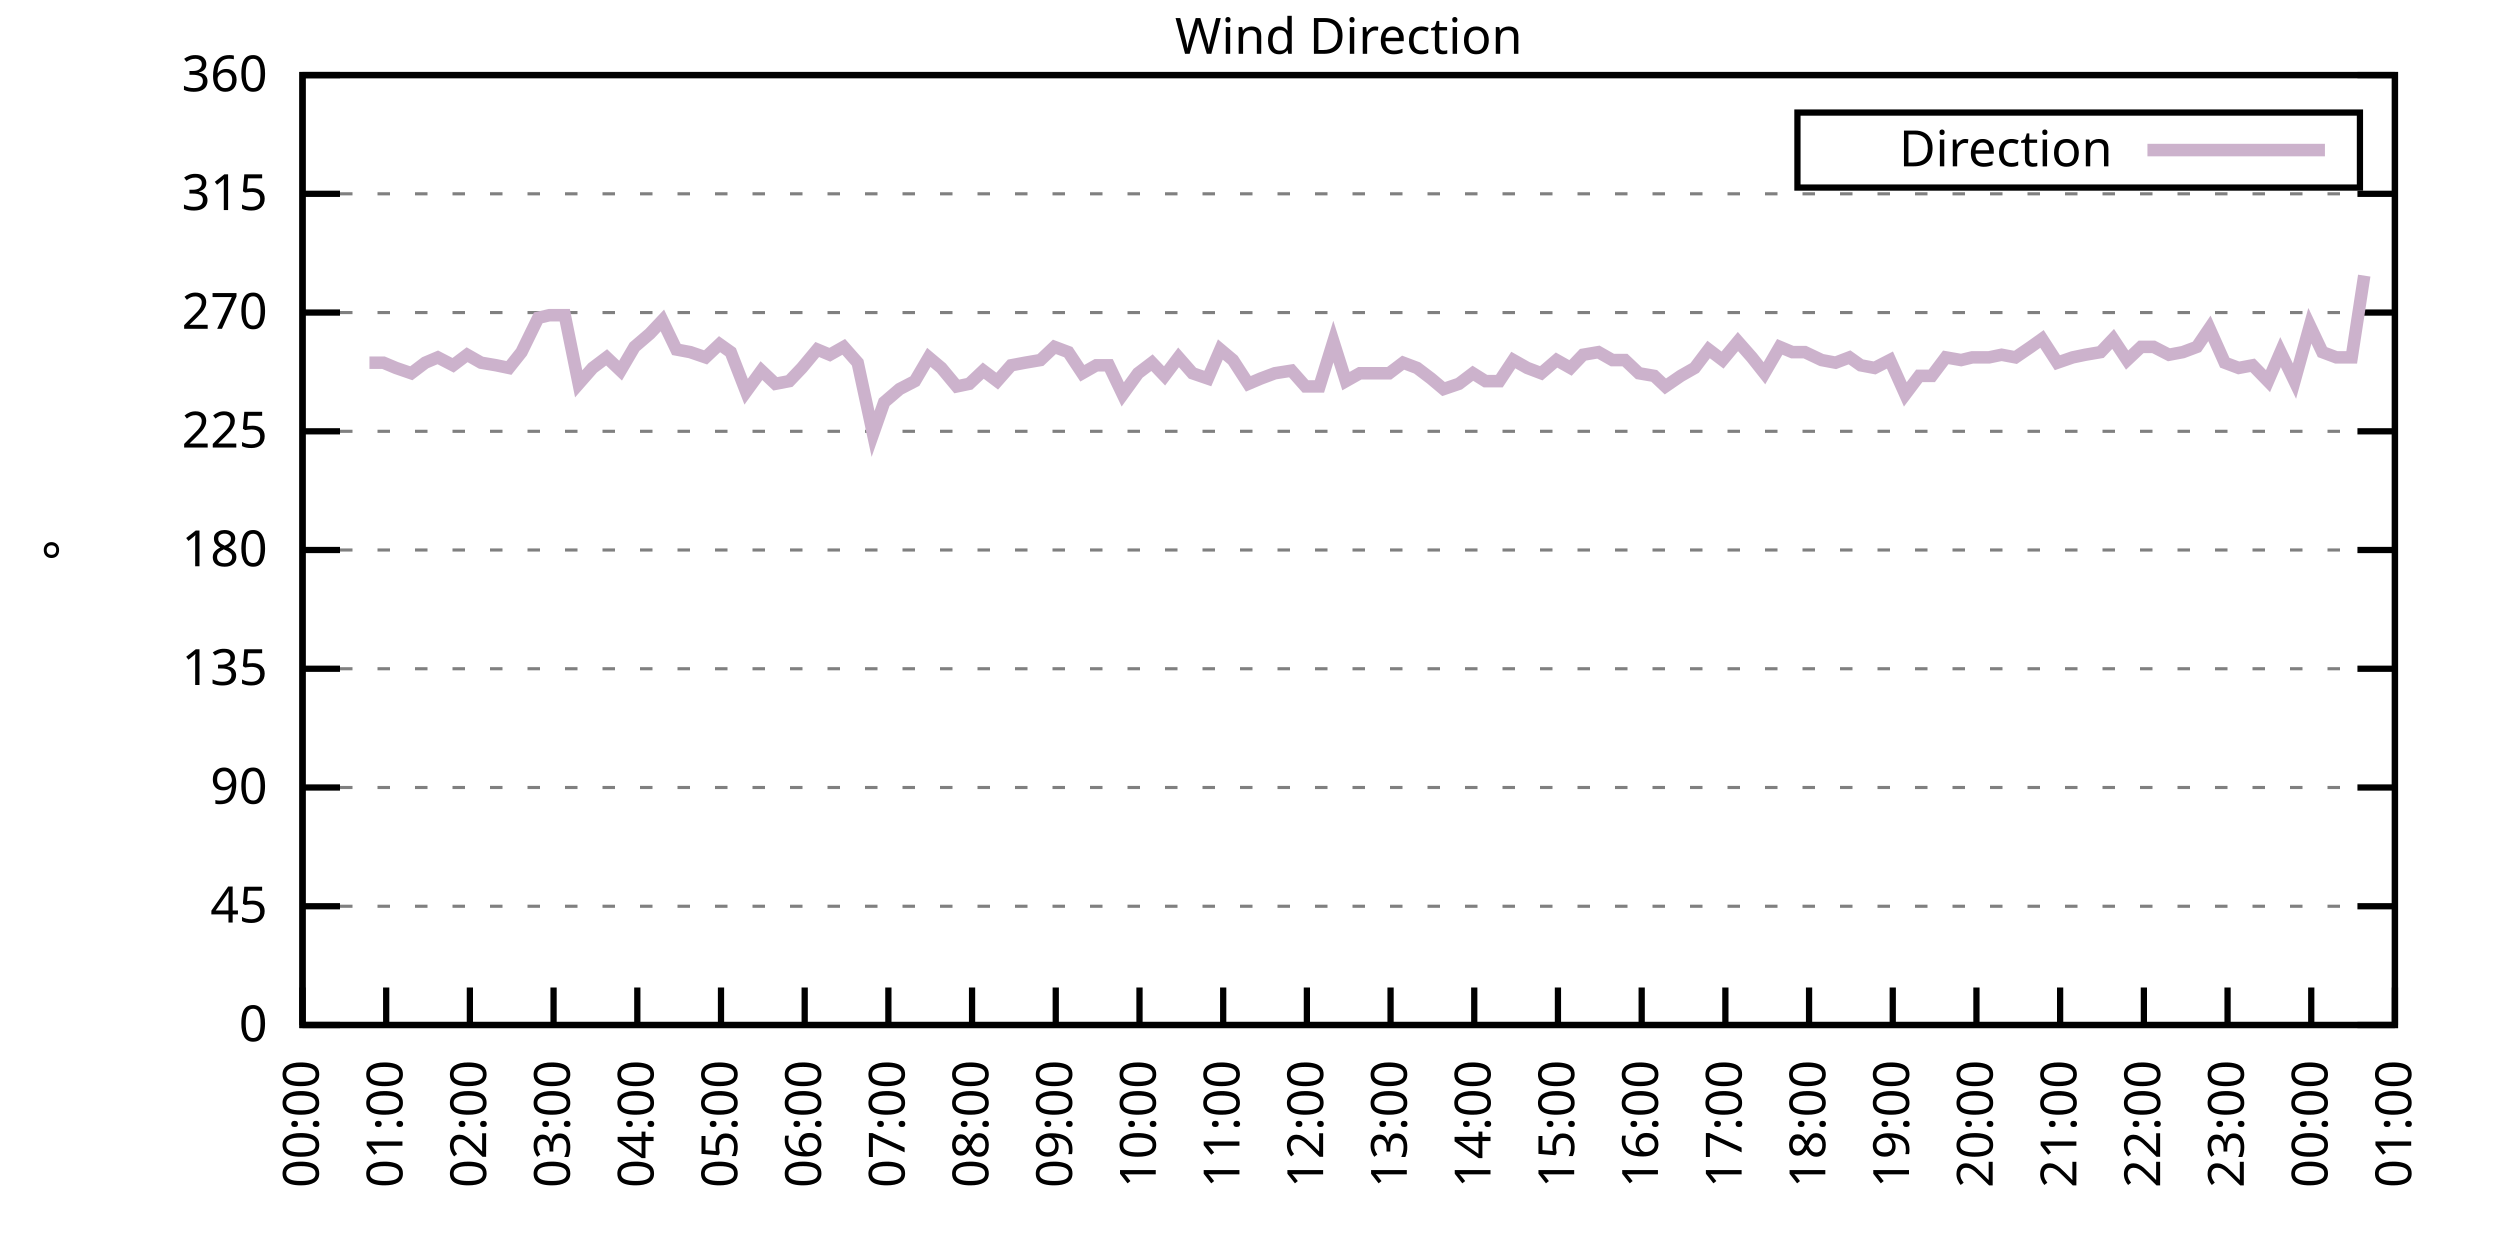
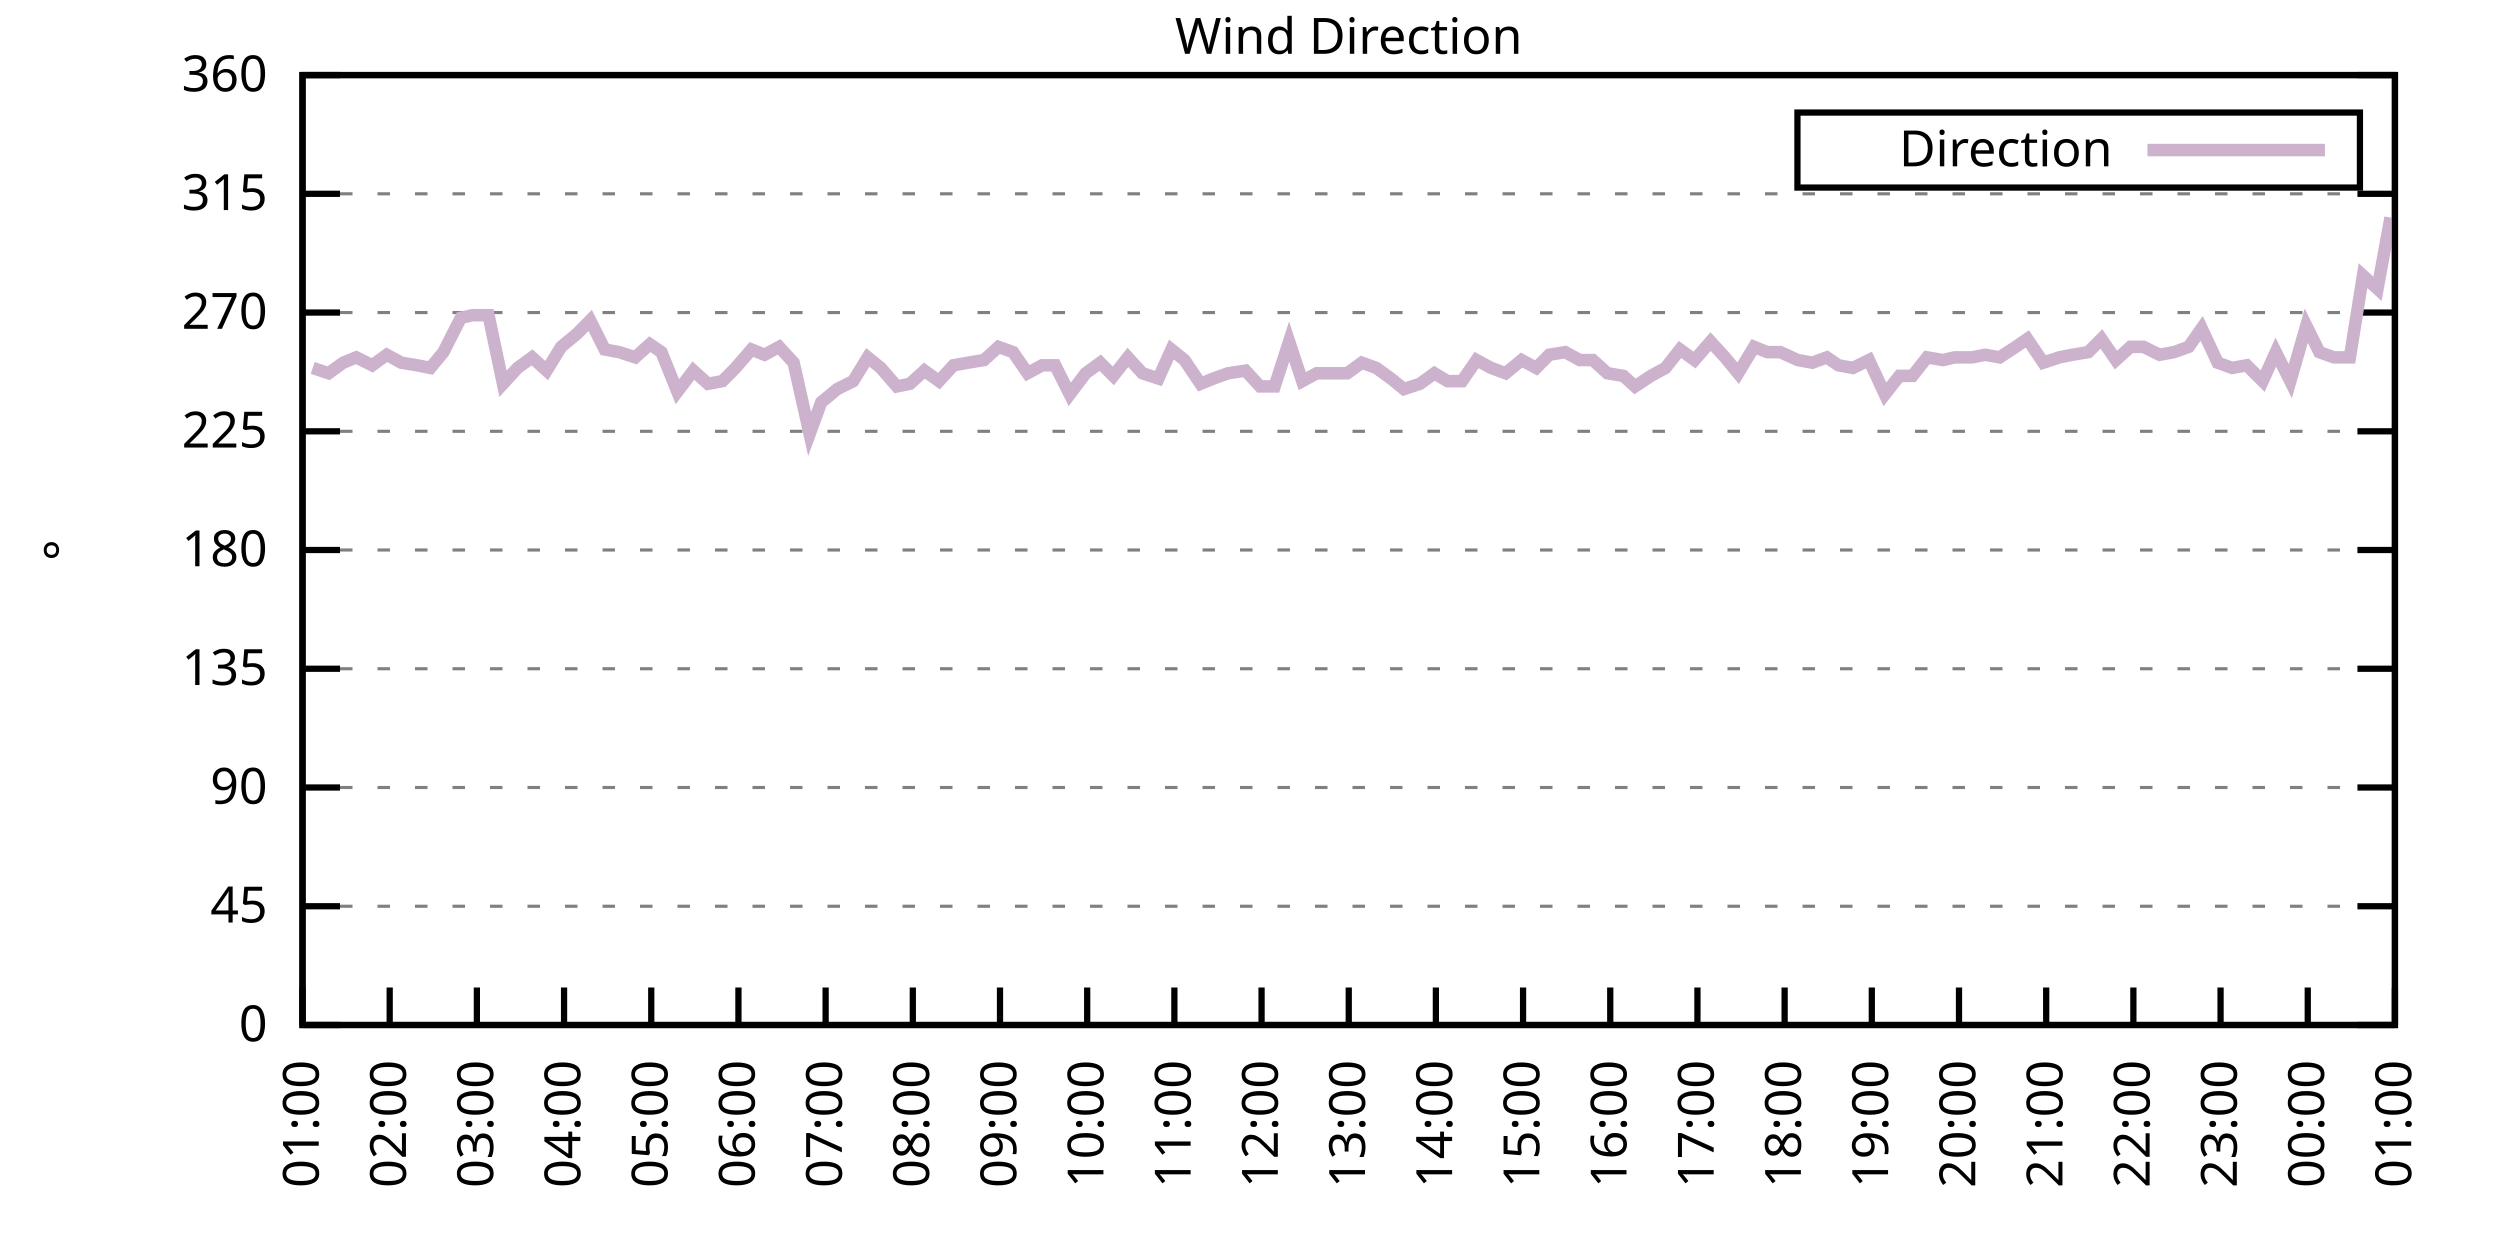
<svg xmlns="http://www.w3.org/2000/svg" xmlns:xlink="http://www.w3.org/1999/xlink" width="400" height="200" viewBox="0 0 400 200">
  <g id="gnuplot_canvas">
    <rect x="0" y="0" width="400" height="200" fill="none" />
    <defs>
      <circle id="gpDot" r="0.5" stroke-width="0.5" stroke="currentColor" />
      <path id="gpPt0" stroke-width="0.333" stroke="currentColor" d="M-1,0 h2 M0,-1 v2" />
      <path id="gpPt1" stroke-width="0.333" stroke="currentColor" d="M-1,-1 L1,1 M1,-1 L-1,1" />
      <path id="gpPt2" stroke-width="0.333" stroke="currentColor" d="M-1,0 L1,0 M0,-1 L0,1 M-1,-1 L1,1 M-1,1 L1,-1" />
      <rect id="gpPt3" stroke-width="0.333" stroke="currentColor" x="-1" y="-1" width="2" height="2" />
      <rect id="gpPt4" stroke-width="0.333" stroke="currentColor" fill="currentColor" x="-1" y="-1" width="2" height="2" />
      <circle id="gpPt5" stroke-width="0.333" stroke="currentColor" cx="0" cy="0" r="1" />
      <use xlink:href="#gpPt5" id="gpPt6" fill="currentColor" stroke="none" />
      <path id="gpPt7" stroke-width="0.333" stroke="currentColor" d="M0,-1.33 L-1.33,0.67 L1.33,0.67 z" />
      <use xlink:href="#gpPt7" id="gpPt8" fill="currentColor" stroke="none" />
      <use xlink:href="#gpPt7" id="gpPt9" stroke="currentColor" transform="rotate(180)" />
      <use xlink:href="#gpPt9" id="gpPt10" fill="currentColor" stroke="none" />
      <use xlink:href="#gpPt3" id="gpPt11" stroke="currentColor" transform="rotate(45)" />
      <use xlink:href="#gpPt11" id="gpPt12" fill="currentColor" stroke="none" />
      <path id="gpPt13" stroke-width="0.333" stroke="currentColor" d="M0,1.330 L1.265,0.411 L0.782,-1.067 L-0.782,-1.076 L-1.265,0.411 z" />
      <use xlink:href="#gpPt13" id="gpPt14" fill="currentColor" stroke="none" />
      <filter id="textbox" filterUnits="objectBoundingBox" x="0" y="0" height="1" width="1">
        <feFlood flood-color="white" flood-opacity="1" result="bgnd" />
        <feComposite in="SourceGraphic" in2="bgnd" operator="atop" />
      </filter>
      <filter id="greybox" filterUnits="objectBoundingBox" x="0" y="0" height="1" width="1">
        <feFlood flood-color="lightgrey" flood-opacity="1" result="grey" />
        <feComposite in="SourceGraphic" in2="grey" operator="atop" />
      </filter>
    </defs>
    <g fill="none" color="white" stroke="currentColor" stroke-width="1.00" stroke-linecap="butt" stroke-linejoin="miter">
</g>
    <g fill="none" color="black" stroke="currentColor" stroke-width="1.00" stroke-linecap="butt" stroke-linejoin="miter">
      <g stroke="none" shape-rendering="crispEdges">
        <polygon fill="rgb(255, 255, 255)" points="48.40,164.00 383.18,164.00 383.18,12.02 48.40,12.02 " />
      </g>
    </g>
    <g fill="none" color="black" stroke="currentColor" stroke-width="1.00" stroke-linecap="butt" stroke-linejoin="miter">
</g>
    <g fill="none" color="black" stroke="black" stroke-width="0.50" stroke-linecap="butt" stroke-linejoin="miter">
</g>
    <g fill="none" color="gray" stroke="currentColor" stroke-width="0.50" stroke-linecap="butt" stroke-linejoin="miter">
      <path stroke="gray" stroke-dasharray="2,4" class="gridline" d="M48.40,164.00 L383.19,164.00  " />
    </g>
    <g fill="none" color="gray" stroke="gray" stroke-width="1.00" stroke-linecap="butt" stroke-linejoin="miter">
</g>
    <g fill="none" color="black" stroke="currentColor" stroke-width="1.00" stroke-linecap="butt" stroke-linejoin="miter">
      <path stroke="black" d="M48.40,164.00 L54.40,164.00 M383.19,164.00 L377.19,164.00  " />
      <g transform="translate(42.80,166.60)" stroke="none" fill="black" font-family="Sans" font-size="8.00" text-anchor="end">
        <text>
          <tspan font-family="Sans"> 0</tspan>
        </text>
      </g>
    </g>
    <g fill="none" color="black" stroke="currentColor" stroke-width="1.00" stroke-linecap="butt" stroke-linejoin="miter">
</g>
    <g fill="none" color="black" stroke="black" stroke-width="0.50" stroke-linecap="butt" stroke-linejoin="miter">
</g>
    <g fill="none" color="gray" stroke="currentColor" stroke-width="0.50" stroke-linecap="butt" stroke-linejoin="miter">
      <path stroke="gray" stroke-dasharray="2,4" class="gridline" d="M48.40,145.00 L383.19,145.00  " />
    </g>
    <g fill="none" color="gray" stroke="gray" stroke-width="1.00" stroke-linecap="butt" stroke-linejoin="miter">
</g>
    <g fill="none" color="black" stroke="currentColor" stroke-width="1.00" stroke-linecap="butt" stroke-linejoin="miter">
      <path stroke="black" d="M48.40,145.00 L54.40,145.00 M383.19,145.00 L377.19,145.00  " />
      <g transform="translate(42.80,147.60)" stroke="none" fill="black" font-family="Sans" font-size="8.00" text-anchor="end">
        <text>
          <tspan font-family="Sans"> 45</tspan>
        </text>
      </g>
    </g>
    <g fill="none" color="black" stroke="currentColor" stroke-width="1.00" stroke-linecap="butt" stroke-linejoin="miter">
</g>
    <g fill="none" color="black" stroke="black" stroke-width="0.50" stroke-linecap="butt" stroke-linejoin="miter">
</g>
    <g fill="none" color="gray" stroke="currentColor" stroke-width="0.50" stroke-linecap="butt" stroke-linejoin="miter">
      <path stroke="gray" stroke-dasharray="2,4" class="gridline" d="M48.40,126.00 L383.19,126.00  " />
    </g>
    <g fill="none" color="gray" stroke="gray" stroke-width="1.00" stroke-linecap="butt" stroke-linejoin="miter">
</g>
    <g fill="none" color="black" stroke="currentColor" stroke-width="1.00" stroke-linecap="butt" stroke-linejoin="miter">
      <path stroke="black" d="M48.40,126.00 L54.40,126.00 M383.19,126.00 L377.19,126.00  " />
      <g transform="translate(42.80,128.60)" stroke="none" fill="black" font-family="Sans" font-size="8.00" text-anchor="end">
        <text>
          <tspan font-family="Sans"> 90</tspan>
        </text>
      </g>
    </g>
    <g fill="none" color="black" stroke="currentColor" stroke-width="1.00" stroke-linecap="butt" stroke-linejoin="miter">
</g>
    <g fill="none" color="black" stroke="black" stroke-width="0.50" stroke-linecap="butt" stroke-linejoin="miter">
</g>
    <g fill="none" color="gray" stroke="currentColor" stroke-width="0.50" stroke-linecap="butt" stroke-linejoin="miter">
      <path stroke="gray" stroke-dasharray="2,4" class="gridline" d="M48.40,107.00 L383.19,107.00  " />
    </g>
    <g fill="none" color="gray" stroke="gray" stroke-width="1.00" stroke-linecap="butt" stroke-linejoin="miter">
</g>
    <g fill="none" color="black" stroke="currentColor" stroke-width="1.00" stroke-linecap="butt" stroke-linejoin="miter">
      <path stroke="black" d="M48.40,107.00 L54.40,107.00 M383.19,107.00 L377.19,107.00  " />
      <g transform="translate(42.80,109.60)" stroke="none" fill="black" font-family="Sans" font-size="8.00" text-anchor="end">
        <text>
          <tspan font-family="Sans"> 135</tspan>
        </text>
      </g>
    </g>
    <g fill="none" color="black" stroke="currentColor" stroke-width="1.00" stroke-linecap="butt" stroke-linejoin="miter">
</g>
    <g fill="none" color="black" stroke="black" stroke-width="0.50" stroke-linecap="butt" stroke-linejoin="miter">
</g>
    <g fill="none" color="gray" stroke="currentColor" stroke-width="0.50" stroke-linecap="butt" stroke-linejoin="miter">
      <path stroke="gray" stroke-dasharray="2,4" class="gridline" d="M48.40,88.00 L383.19,88.00  " />
    </g>
    <g fill="none" color="gray" stroke="gray" stroke-width="1.00" stroke-linecap="butt" stroke-linejoin="miter">
</g>
    <g fill="none" color="black" stroke="currentColor" stroke-width="1.00" stroke-linecap="butt" stroke-linejoin="miter">
      <path stroke="black" d="M48.40,88.00 L54.40,88.00 M383.19,88.00 L377.19,88.00  " />
      <g transform="translate(42.80,90.60)" stroke="none" fill="black" font-family="Sans" font-size="8.00" text-anchor="end">
        <text>
          <tspan font-family="Sans"> 180</tspan>
        </text>
      </g>
    </g>
    <g fill="none" color="black" stroke="currentColor" stroke-width="1.00" stroke-linecap="butt" stroke-linejoin="miter">
</g>
    <g fill="none" color="black" stroke="black" stroke-width="0.50" stroke-linecap="butt" stroke-linejoin="miter">
</g>
    <g fill="none" color="gray" stroke="currentColor" stroke-width="0.50" stroke-linecap="butt" stroke-linejoin="miter">
      <path stroke="gray" stroke-dasharray="2,4" class="gridline" d="M48.40,69.01 L383.19,69.01  " />
    </g>
    <g fill="none" color="gray" stroke="gray" stroke-width="1.00" stroke-linecap="butt" stroke-linejoin="miter">
</g>
    <g fill="none" color="black" stroke="currentColor" stroke-width="1.00" stroke-linecap="butt" stroke-linejoin="miter">
      <path stroke="black" d="M48.40,69.01 L54.40,69.01 M383.19,69.01 L377.19,69.01  " />
      <g transform="translate(42.80,71.61)" stroke="none" fill="black" font-family="Sans" font-size="8.00" text-anchor="end">
        <text>
          <tspan font-family="Sans"> 225</tspan>
        </text>
      </g>
    </g>
    <g fill="none" color="black" stroke="currentColor" stroke-width="1.00" stroke-linecap="butt" stroke-linejoin="miter">
</g>
    <g fill="none" color="black" stroke="black" stroke-width="0.50" stroke-linecap="butt" stroke-linejoin="miter">
</g>
    <g fill="none" color="gray" stroke="currentColor" stroke-width="0.50" stroke-linecap="butt" stroke-linejoin="miter">
      <path stroke="gray" stroke-dasharray="2,4" class="gridline" d="M48.40,50.01 L383.19,50.01  " />
    </g>
    <g fill="none" color="gray" stroke="gray" stroke-width="1.00" stroke-linecap="butt" stroke-linejoin="miter">
</g>
    <g fill="none" color="black" stroke="currentColor" stroke-width="1.00" stroke-linecap="butt" stroke-linejoin="miter">
      <path stroke="black" d="M48.40,50.01 L54.40,50.01 M383.19,50.01 L377.19,50.01  " />
      <g transform="translate(42.80,52.61)" stroke="none" fill="black" font-family="Sans" font-size="8.00" text-anchor="end">
        <text>
          <tspan font-family="Sans"> 270</tspan>
        </text>
      </g>
    </g>
    <g fill="none" color="black" stroke="currentColor" stroke-width="1.00" stroke-linecap="butt" stroke-linejoin="miter">
</g>
    <g fill="none" color="black" stroke="black" stroke-width="0.50" stroke-linecap="butt" stroke-linejoin="miter">
</g>
    <g fill="none" color="gray" stroke="currentColor" stroke-width="0.50" stroke-linecap="butt" stroke-linejoin="miter">
      <path stroke="gray" stroke-dasharray="2,4" class="gridline" d="M48.40,31.01 L383.19,31.01  " />
    </g>
    <g fill="none" color="gray" stroke="gray" stroke-width="1.00" stroke-linecap="butt" stroke-linejoin="miter">
</g>
    <g fill="none" color="black" stroke="currentColor" stroke-width="1.00" stroke-linecap="butt" stroke-linejoin="miter">
      <path stroke="black" d="M48.40,31.01 L54.40,31.01 M383.19,31.01 L377.19,31.01  " />
      <g transform="translate(42.80,33.61)" stroke="none" fill="black" font-family="Sans" font-size="8.00" text-anchor="end">
        <text>
          <tspan font-family="Sans"> 315</tspan>
        </text>
      </g>
    </g>
    <g fill="none" color="black" stroke="currentColor" stroke-width="1.00" stroke-linecap="butt" stroke-linejoin="miter">
</g>
    <g fill="none" color="black" stroke="black" stroke-width="0.50" stroke-linecap="butt" stroke-linejoin="miter">
</g>
    <g fill="none" color="gray" stroke="currentColor" stroke-width="0.50" stroke-linecap="butt" stroke-linejoin="miter">
      <path stroke="gray" stroke-dasharray="2,4" class="gridline" d="M48.40,12.01 L383.19,12.01  " />
    </g>
    <g fill="none" color="gray" stroke="gray" stroke-width="1.00" stroke-linecap="butt" stroke-linejoin="miter">
</g>
    <g fill="none" color="black" stroke="currentColor" stroke-width="1.00" stroke-linecap="butt" stroke-linejoin="miter">
      <path stroke="black" d="M48.40,12.01 L54.40,12.01 M383.19,12.01 L377.19,12.01  " />
      <g transform="translate(42.80,14.61)" stroke="none" fill="black" font-family="Sans" font-size="8.00" text-anchor="end">
        <text>
          <tspan font-family="Sans"> 360</tspan>
        </text>
      </g>
    </g>
    <g fill="none" color="black" stroke="currentColor" stroke-width="1.00" stroke-linecap="butt" stroke-linejoin="miter">
      <path stroke="black" d="M48.40,164.00 L48.40,158.00  " />
      <g transform="translate(51.00,169.60) rotate(270.00)" stroke="none" fill="black" font-family="Sans" font-size="8.00" text-anchor="end">
        <text>
-           <tspan font-family="Sans">00:00</tspan>
-         </text>
-       </g>
-     </g>
-     <g fill="none" color="black" stroke="currentColor" stroke-width="1.00" stroke-linecap="butt" stroke-linejoin="miter">
-       <path stroke="black" d="M61.79,164.00 L61.79,158.00  " />
-       <g transform="translate(64.39,169.60) rotate(270.00)" stroke="none" fill="black" font-family="Sans" font-size="8.00" text-anchor="end">
-         <text>
          <tspan font-family="Sans">01:00</tspan>
        </text>
      </g>
    </g>
    <g fill="none" color="black" stroke="currentColor" stroke-width="1.00" stroke-linecap="butt" stroke-linejoin="miter">
-       <path stroke="black" d="M75.18,164.00 L75.18,158.00  " />
-       <g transform="translate(77.78,169.60) rotate(270.00)" stroke="none" fill="black" font-family="Sans" font-size="8.00" text-anchor="end">
+       <path stroke="black" d="M62.35,164.00 L62.35,158.00  " />
+       <g transform="translate(64.95,169.60) rotate(270.00)" stroke="none" fill="black" font-family="Sans" font-size="8.00" text-anchor="end">
        <text>
          <tspan font-family="Sans">02:00</tspan>
        </text>
      </g>
    </g>
    <g fill="none" color="black" stroke="currentColor" stroke-width="1.00" stroke-linecap="butt" stroke-linejoin="miter">
-       <path stroke="black" d="M88.57,164.00 L88.57,158.00  " />
-       <g transform="translate(91.17,169.60) rotate(270.00)" stroke="none" fill="black" font-family="Sans" font-size="8.00" text-anchor="end">
+       <path stroke="black" d="M76.30,164.00 L76.30,158.00  " />
+       <g transform="translate(78.90,169.60) rotate(270.00)" stroke="none" fill="black" font-family="Sans" font-size="8.00" text-anchor="end">
        <text>
          <tspan font-family="Sans">03:00</tspan>
        </text>
      </g>
    </g>
    <g fill="none" color="black" stroke="currentColor" stroke-width="1.00" stroke-linecap="butt" stroke-linejoin="miter">
-       <path stroke="black" d="M101.97,164.00 L101.97,158.00  " />
-       <g transform="translate(104.57,169.60) rotate(270.00)" stroke="none" fill="black" font-family="Sans" font-size="8.00" text-anchor="end">
+       <path stroke="black" d="M90.25,164.00 L90.25,158.00  " />
+       <g transform="translate(92.85,169.60) rotate(270.00)" stroke="none" fill="black" font-family="Sans" font-size="8.00" text-anchor="end">
        <text>
          <tspan font-family="Sans">04:00</tspan>
        </text>
      </g>
    </g>
    <g fill="none" color="black" stroke="currentColor" stroke-width="1.00" stroke-linecap="butt" stroke-linejoin="miter">
-       <path stroke="black" d="M115.36,164.00 L115.36,158.00  " />
-       <g transform="translate(117.96,169.60) rotate(270.00)" stroke="none" fill="black" font-family="Sans" font-size="8.00" text-anchor="end">
+       <path stroke="black" d="M104.20,164.00 L104.20,158.00  " />
+       <g transform="translate(106.80,169.60) rotate(270.00)" stroke="none" fill="black" font-family="Sans" font-size="8.00" text-anchor="end">
        <text>
          <tspan font-family="Sans">05:00</tspan>
        </text>
      </g>
    </g>
    <g fill="none" color="black" stroke="currentColor" stroke-width="1.00" stroke-linecap="butt" stroke-linejoin="miter">
-       <path stroke="black" d="M128.75,164.00 L128.75,158.00  " />
-       <g transform="translate(131.35,169.60) rotate(270.00)" stroke="none" fill="black" font-family="Sans" font-size="8.00" text-anchor="end">
+       <path stroke="black" d="M118.15,164.00 L118.15,158.00  " />
+       <g transform="translate(120.75,169.60) rotate(270.00)" stroke="none" fill="black" font-family="Sans" font-size="8.00" text-anchor="end">
        <text>
          <tspan font-family="Sans">06:00</tspan>
        </text>
      </g>
    </g>
    <g fill="none" color="black" stroke="currentColor" stroke-width="1.00" stroke-linecap="butt" stroke-linejoin="miter">
-       <path stroke="black" d="M142.14,164.00 L142.14,158.00  " />
-       <g transform="translate(144.74,169.60) rotate(270.00)" stroke="none" fill="black" font-family="Sans" font-size="8.00" text-anchor="end">
+       <path stroke="black" d="M132.10,164.00 L132.10,158.00  " />
+       <g transform="translate(134.70,169.60) rotate(270.00)" stroke="none" fill="black" font-family="Sans" font-size="8.00" text-anchor="end">
        <text>
          <tspan font-family="Sans">07:00</tspan>
        </text>
      </g>
    </g>
    <g fill="none" color="black" stroke="currentColor" stroke-width="1.00" stroke-linecap="butt" stroke-linejoin="miter">
-       <path stroke="black" d="M155.53,164.00 L155.53,158.00  " />
-       <g transform="translate(158.13,169.60) rotate(270.00)" stroke="none" fill="black" font-family="Sans" font-size="8.00" text-anchor="end">
+       <path stroke="black" d="M146.05,164.00 L146.05,158.00  " />
+       <g transform="translate(148.65,169.60) rotate(270.00)" stroke="none" fill="black" font-family="Sans" font-size="8.00" text-anchor="end">
        <text>
          <tspan font-family="Sans">08:00</tspan>
        </text>
      </g>
    </g>
    <g fill="none" color="black" stroke="currentColor" stroke-width="1.00" stroke-linecap="butt" stroke-linejoin="miter">
-       <path stroke="black" d="M168.92,164.00 L168.92,158.00  " />
-       <g transform="translate(171.52,169.60) rotate(270.00)" stroke="none" fill="black" font-family="Sans" font-size="8.00" text-anchor="end">
+       <path stroke="black" d="M160.00,164.00 L160.00,158.00  " />
+       <g transform="translate(162.60,169.60) rotate(270.00)" stroke="none" fill="black" font-family="Sans" font-size="8.00" text-anchor="end">
        <text>
          <tspan font-family="Sans">09:00</tspan>
        </text>
      </g>
    </g>
    <g fill="none" color="black" stroke="currentColor" stroke-width="1.00" stroke-linecap="butt" stroke-linejoin="miter">
-       <path stroke="black" d="M182.32,164.00 L182.32,158.00  " />
-       <g transform="translate(184.92,169.60) rotate(270.00)" stroke="none" fill="black" font-family="Sans" font-size="8.00" text-anchor="end">
+       <path stroke="black" d="M173.95,164.00 L173.95,158.00  " />
+       <g transform="translate(176.55,169.60) rotate(270.00)" stroke="none" fill="black" font-family="Sans" font-size="8.00" text-anchor="end">
        <text>
          <tspan font-family="Sans">10:00</tspan>
        </text>
      </g>
    </g>
    <g fill="none" color="black" stroke="currentColor" stroke-width="1.00" stroke-linecap="butt" stroke-linejoin="miter">
-       <path stroke="black" d="M195.71,164.00 L195.71,158.00  " />
-       <g transform="translate(198.31,169.60) rotate(270.00)" stroke="none" fill="black" font-family="Sans" font-size="8.00" text-anchor="end">
+       <path stroke="black" d="M187.90,164.00 L187.90,158.00  " />
+       <g transform="translate(190.50,169.60) rotate(270.00)" stroke="none" fill="black" font-family="Sans" font-size="8.00" text-anchor="end">
        <text>
          <tspan font-family="Sans">11:00</tspan>
        </text>
      </g>
    </g>
    <g fill="none" color="black" stroke="currentColor" stroke-width="1.00" stroke-linecap="butt" stroke-linejoin="miter">
-       <path stroke="black" d="M209.10,164.00 L209.10,158.00  " />
-       <g transform="translate(211.70,169.60) rotate(270.00)" stroke="none" fill="black" font-family="Sans" font-size="8.00" text-anchor="end">
+       <path stroke="black" d="M201.85,164.00 L201.85,158.00  " />
+       <g transform="translate(204.45,169.60) rotate(270.00)" stroke="none" fill="black" font-family="Sans" font-size="8.00" text-anchor="end">
        <text>
          <tspan font-family="Sans">12:00</tspan>
        </text>
      </g>
    </g>
    <g fill="none" color="black" stroke="currentColor" stroke-width="1.00" stroke-linecap="butt" stroke-linejoin="miter">
-       <path stroke="black" d="M222.49,164.00 L222.49,158.00  " />
-       <g transform="translate(225.09,169.60) rotate(270.00)" stroke="none" fill="black" font-family="Sans" font-size="8.00" text-anchor="end">
+       <path stroke="black" d="M215.80,164.00 L215.80,158.00  " />
+       <g transform="translate(218.40,169.60) rotate(270.00)" stroke="none" fill="black" font-family="Sans" font-size="8.00" text-anchor="end">
        <text>
          <tspan font-family="Sans">13:00</tspan>
        </text>
      </g>
    </g>
    <g fill="none" color="black" stroke="currentColor" stroke-width="1.00" stroke-linecap="butt" stroke-linejoin="miter">
-       <path stroke="black" d="M235.88,164.00 L235.88,158.00  " />
-       <g transform="translate(238.48,169.60) rotate(270.00)" stroke="none" fill="black" font-family="Sans" font-size="8.00" text-anchor="end">
+       <path stroke="black" d="M229.74,164.00 L229.74,158.00  " />
+       <g transform="translate(232.34,169.60) rotate(270.00)" stroke="none" fill="black" font-family="Sans" font-size="8.00" text-anchor="end">
        <text>
          <tspan font-family="Sans">14:00</tspan>
        </text>
      </g>
    </g>
    <g fill="none" color="black" stroke="currentColor" stroke-width="1.00" stroke-linecap="butt" stroke-linejoin="miter">
-       <path stroke="black" d="M249.27,164.00 L249.27,158.00  " />
-       <g transform="translate(251.87,169.60) rotate(270.00)" stroke="none" fill="black" font-family="Sans" font-size="8.00" text-anchor="end">
+       <path stroke="black" d="M243.69,164.00 L243.69,158.00  " />
+       <g transform="translate(246.29,169.60) rotate(270.00)" stroke="none" fill="black" font-family="Sans" font-size="8.00" text-anchor="end">
        <text>
          <tspan font-family="Sans">15:00</tspan>
        </text>
      </g>
    </g>
    <g fill="none" color="black" stroke="currentColor" stroke-width="1.00" stroke-linecap="butt" stroke-linejoin="miter">
-       <path stroke="black" d="M262.67,164.00 L262.67,158.00  " />
-       <g transform="translate(265.27,169.60) rotate(270.00)" stroke="none" fill="black" font-family="Sans" font-size="8.00" text-anchor="end">
+       <path stroke="black" d="M257.64,164.00 L257.64,158.00  " />
+       <g transform="translate(260.24,169.60) rotate(270.00)" stroke="none" fill="black" font-family="Sans" font-size="8.00" text-anchor="end">
        <text>
          <tspan font-family="Sans">16:00</tspan>
        </text>
      </g>
    </g>
    <g fill="none" color="black" stroke="currentColor" stroke-width="1.00" stroke-linecap="butt" stroke-linejoin="miter">
-       <path stroke="black" d="M276.06,164.00 L276.06,158.00  " />
-       <g transform="translate(278.66,169.60) rotate(270.00)" stroke="none" fill="black" font-family="Sans" font-size="8.00" text-anchor="end">
+       <path stroke="black" d="M271.59,164.00 L271.59,158.00  " />
+       <g transform="translate(274.19,169.60) rotate(270.00)" stroke="none" fill="black" font-family="Sans" font-size="8.00" text-anchor="end">
        <text>
          <tspan font-family="Sans">17:00</tspan>
        </text>
      </g>
    </g>
    <g fill="none" color="black" stroke="currentColor" stroke-width="1.00" stroke-linecap="butt" stroke-linejoin="miter">
-       <path stroke="black" d="M289.45,164.00 L289.45,158.00  " />
-       <g transform="translate(292.05,169.60) rotate(270.00)" stroke="none" fill="black" font-family="Sans" font-size="8.00" text-anchor="end">
+       <path stroke="black" d="M285.54,164.00 L285.54,158.00  " />
+       <g transform="translate(288.14,169.60) rotate(270.00)" stroke="none" fill="black" font-family="Sans" font-size="8.00" text-anchor="end">
        <text>
          <tspan font-family="Sans">18:00</tspan>
        </text>
      </g>
    </g>
    <g fill="none" color="black" stroke="currentColor" stroke-width="1.00" stroke-linecap="butt" stroke-linejoin="miter">
-       <path stroke="black" d="M302.84,164.00 L302.84,158.00  " />
-       <g transform="translate(305.44,169.60) rotate(270.00)" stroke="none" fill="black" font-family="Sans" font-size="8.00" text-anchor="end">
+       <path stroke="black" d="M299.49,164.00 L299.49,158.00  " />
+       <g transform="translate(302.09,169.60) rotate(270.00)" stroke="none" fill="black" font-family="Sans" font-size="8.00" text-anchor="end">
        <text>
          <tspan font-family="Sans">19:00</tspan>
        </text>
      </g>
    </g>
    <g fill="none" color="black" stroke="currentColor" stroke-width="1.00" stroke-linecap="butt" stroke-linejoin="miter">
-       <path stroke="black" d="M316.23,164.00 L316.23,158.00  " />
-       <g transform="translate(318.83,169.60) rotate(270.00)" stroke="none" fill="black" font-family="Sans" font-size="8.00" text-anchor="end">
+       <path stroke="black" d="M313.44,164.00 L313.44,158.00  " />
+       <g transform="translate(316.04,169.60) rotate(270.00)" stroke="none" fill="black" font-family="Sans" font-size="8.00" text-anchor="end">
        <text>
          <tspan font-family="Sans">20:00</tspan>
        </text>
      </g>
    </g>
    <g fill="none" color="black" stroke="currentColor" stroke-width="1.00" stroke-linecap="butt" stroke-linejoin="miter">
-       <path stroke="black" d="M329.62,164.00 L329.62,158.00  " />
-       <g transform="translate(332.22,169.60) rotate(270.00)" stroke="none" fill="black" font-family="Sans" font-size="8.00" text-anchor="end">
+       <path stroke="black" d="M327.39,164.00 L327.39,158.00  " />
+       <g transform="translate(329.99,169.60) rotate(270.00)" stroke="none" fill="black" font-family="Sans" font-size="8.00" text-anchor="end">
        <text>
          <tspan font-family="Sans">21:00</tspan>
        </text>
      </g>
    </g>
    <g fill="none" color="black" stroke="currentColor" stroke-width="1.00" stroke-linecap="butt" stroke-linejoin="miter">
-       <path stroke="black" d="M343.02,164.00 L343.02,158.00  " />
-       <g transform="translate(345.62,169.60) rotate(270.00)" stroke="none" fill="black" font-family="Sans" font-size="8.00" text-anchor="end">
+       <path stroke="black" d="M341.34,164.00 L341.34,158.00  " />
+       <g transform="translate(343.94,169.60) rotate(270.00)" stroke="none" fill="black" font-family="Sans" font-size="8.00" text-anchor="end">
        <text>
          <tspan font-family="Sans">22:00</tspan>
        </text>
      </g>
    </g>
    <g fill="none" color="black" stroke="currentColor" stroke-width="1.00" stroke-linecap="butt" stroke-linejoin="miter">
-       <path stroke="black" d="M356.41,164.00 L356.41,158.00  " />
-       <g transform="translate(359.01,169.60) rotate(270.00)" stroke="none" fill="black" font-family="Sans" font-size="8.00" text-anchor="end">
+       <path stroke="black" d="M355.29,164.00 L355.29,158.00  " />
+       <g transform="translate(357.89,169.60) rotate(270.00)" stroke="none" fill="black" font-family="Sans" font-size="8.00" text-anchor="end">
        <text>
          <tspan font-family="Sans">23:00</tspan>
        </text>
      </g>
    </g>
    <g fill="none" color="black" stroke="currentColor" stroke-width="1.00" stroke-linecap="butt" stroke-linejoin="miter">
-       <path stroke="black" d="M369.80,164.00 L369.80,158.00  " />
-       <g transform="translate(372.40,169.60) rotate(270.00)" stroke="none" fill="black" font-family="Sans" font-size="8.00" text-anchor="end">
+       <path stroke="black" d="M369.24,164.00 L369.24,158.00  " />
+       <g transform="translate(371.84,169.60) rotate(270.00)" stroke="none" fill="black" font-family="Sans" font-size="8.00" text-anchor="end">
        <text>
          <tspan font-family="Sans">00:00</tspan>
        </text>
      </g>
    </g>
    <g fill="none" color="black" stroke="currentColor" stroke-width="1.00" stroke-linecap="butt" stroke-linejoin="miter">
      <path stroke="black" d="M383.19,164.00 L383.19,158.00  " />
      <g transform="translate(385.79,169.60) rotate(270.00)" stroke="none" fill="black" font-family="Sans" font-size="8.00" text-anchor="end">
        <text>
          <tspan font-family="Sans">01:00</tspan>
        </text>
      </g>
    </g>
    <g fill="none" color="black" stroke="currentColor" stroke-width="1.00" stroke-linecap="butt" stroke-linejoin="miter">
</g>
    <g fill="none" color="black" stroke="currentColor" stroke-width="1.00" stroke-linecap="butt" stroke-linejoin="miter">
      <path stroke="black" d="M48.40,12.01 L48.40,164.00 L383.19,164.00 L383.19,12.01 L48.40,12.01 Z  " />
    </g>
    <g fill="none" color="black" stroke="currentColor" stroke-width="1.00" stroke-linecap="butt" stroke-linejoin="miter">
</g>
    <g fill="none" color="black" stroke="currentColor" stroke-width="1.00" stroke-linecap="butt" stroke-linejoin="miter">
      <path stroke="black" d="M287.59,30.01 L287.59,18.01 L377.59,18.01 L377.59,30.01 L287.59,30.01 Z  " />
    </g>
    <g id="Wind_direction_plot_1">
      <g fill="none" color="white" stroke="black" stroke-width="2.00" stroke-linecap="butt" stroke-linejoin="miter">
</g>
      <g fill="none" color="black" stroke="currentColor" stroke-width="2.00" stroke-linecap="butt" stroke-linejoin="miter">
        <g transform="translate(337.99,26.61)" stroke="none" fill="black" font-family="Sans" font-size="8.00" text-anchor="end">
          <text>
            <tspan font-family="Sans">Direction</tspan>
          </text>
        </g>
      </g>
      <g fill="none" color="black" stroke="currentColor" stroke-width="2.00" stroke-linecap="butt" stroke-linejoin="miter">
-         <path stroke="rgb(204, 178, 204)" d="M343.59,24.01 L371.99,24.01 M59.11,58.03 L61.35,58.03 L63.35,58.87 L65.81,59.72 L68.04,58.03 L70.05,57.18   L72.50,58.45 L74.74,56.76 L76.97,58.03 L79.42,58.45 L81.43,58.87 L83.44,56.34 L86.12,50.85 L87.91,50.43   L90.36,50.43 L92.59,61.41 L94.82,58.87 L97.06,57.18 L99.29,59.30 L101.52,55.50 L103.98,53.39 L105.98,51.27   L108.22,55.92 L110.45,56.34 L112.90,57.18 L115.13,55.07 L116.92,56.34 L119.38,62.67 L121.83,59.30 L124.06,61.41   L126.29,60.98 L128.30,58.87 L130.76,55.92 L132.77,56.76 L135.00,55.50 L137.23,58.03 L139.69,69.43 L141.47,64.36   L143.93,62.25 L146.38,60.98 L148.61,57.18 L150.62,58.87 L153.08,61.83 L155.09,61.41 L157.32,59.30 L159.55,60.98   L161.78,58.45 L164.01,58.03 L166.47,57.61 L168.70,55.50 L170.93,56.34 L173.17,59.72 L175.40,58.45 L177.41,58.45   L179.64,63.10 L182.09,59.72 L184.32,58.03 L186.33,60.14 L188.57,57.18 L190.80,59.72 L193.25,60.56 L195.26,55.92   L197.27,57.61 L199.73,61.41 L201.73,60.56 L203.97,59.72 L206.64,59.30 L208.88,61.83 L211.11,61.83 L213.34,54.65   L215.35,60.98 L217.58,59.72 L220.04,59.72 L222.27,59.72 L224.50,58.03 L226.73,58.87 L228.96,60.56 L230.97,62.25   L233.43,61.41 L235.66,59.72 L237.67,60.98 L239.90,60.98 L242.13,57.61 L244.36,58.87 L246.60,59.72 L249.05,57.61   L251.28,58.87 L253.29,56.76 L255.75,56.34 L257.98,57.61 L259.99,57.61 L262.22,59.72 L264.67,60.14 L266.46,61.83   L268.92,60.14 L271.15,58.87 L273.38,55.92 L275.61,57.61 L278.07,54.65 L280.30,57.18 L282.31,59.72 L284.76,55.50   L286.77,56.34 L288.78,56.34 L291.46,57.61 L293.69,58.03 L295.92,57.18 L297.71,58.45 L299.94,58.87 L302.39,57.61   L304.85,63.10 L307.08,60.14 L309.09,60.14 L311.32,57.18 L313.78,57.61 L315.56,57.18 L318.24,57.18 L320.25,56.76   L322.48,57.18 L324.94,55.50 L326.72,54.23 L329.18,58.03 L331.63,57.18 L333.64,56.76 L336.10,56.34 L338.10,54.23   L340.34,57.61 L342.57,55.50 L344.58,55.50 L347.03,56.76 L349.26,56.34 L351.50,55.50 L353.51,52.54 L355.96,58.03   L358.19,58.87 L360.42,58.45 L362.88,60.98 L364.89,56.34 L367.12,60.98 L369.58,52.12 L371.58,56.34 L373.82,57.18   L376.27,57.18 L378.28,44.10  " />
+         <path stroke="rgb(204, 178, 204)" d="M343.59,24.01 L371.99,24.01 M50.03,58.87 L52.58,59.72 L54.91,58.03 L57.00,57.18 L59.56,58.45 L61.88,56.76   L64.21,58.03 L66.77,58.45 L68.86,58.87 L70.95,56.34 L73.74,50.85 L75.60,50.43 L78.16,50.43 L80.48,61.41   L82.81,58.87 L85.13,57.18 L87.46,59.30 L89.78,55.50 L92.34,53.39 L94.43,51.27 L96.76,55.92 L99.08,56.34   L101.64,57.18 L103.97,55.07 L105.83,56.34 L108.38,62.67 L110.94,59.30 L113.27,61.41 L115.59,60.98 L117.68,58.87   L120.24,55.92 L122.33,56.76 L124.66,55.50 L126.98,58.03 L129.54,69.43 L131.40,64.36 L133.96,62.25 L136.51,60.98   L138.84,57.18 L140.93,58.87 L143.49,61.83 L145.58,61.41 L147.91,59.30 L150.23,60.98 L152.56,58.45 L154.88,58.03   L157.44,57.61 L159.76,55.50 L162.09,56.34 L164.41,59.72 L166.74,58.45 L168.83,58.45 L171.16,63.10 L173.71,59.72   L176.04,58.03 L178.13,60.14 L180.46,57.18 L182.78,59.72 L185.34,60.56 L187.43,55.92 L189.52,57.61 L192.08,61.41   L194.17,60.56 L196.50,59.72 L199.29,59.30 L201.61,61.83 L203.94,61.83 L206.26,54.65 L208.36,60.98 L210.68,59.72   L213.24,59.72 L215.56,59.72 L217.89,58.03 L220.21,58.87 L222.54,60.56 L224.63,62.25 L227.19,61.41 L229.51,59.72   L231.60,60.98 L233.93,60.98 L236.25,57.61 L238.58,58.87 L240.90,59.72 L243.46,57.61 L245.79,58.87 L247.88,56.76   L250.44,56.34 L252.76,57.61 L254.85,57.61 L257.18,59.72 L259.74,60.14 L261.60,61.83 L264.15,60.14 L266.48,58.87   L268.80,55.92 L271.13,57.61 L273.69,54.65 L276.01,57.18 L278.10,59.72 L280.66,55.50 L282.75,56.34 L284.85,56.34   L287.64,57.61 L289.96,58.03 L292.29,57.18 L294.15,58.45 L296.47,58.87 L299.03,57.61 L301.58,63.10 L303.91,60.14   L306.00,60.14 L308.33,57.18 L310.88,57.61 L312.74,57.18 L315.53,57.18 L317.63,56.76 L319.95,57.18 L322.51,55.50   L324.37,54.23 L326.93,58.03 L329.48,57.18 L331.58,56.76 L334.13,56.34 L336.23,54.23 L338.55,57.61 L340.88,55.50   L342.97,55.50 L345.53,56.76 L347.85,56.34 L350.18,55.50 L352.27,52.54 L354.83,58.03 L357.15,58.87 L359.48,58.45   L362.03,60.98 L364.13,56.34 L366.45,60.98 L369.01,52.12 L371.10,56.34 L373.43,57.18 L375.98,57.18 L378.08,44.10   L380.40,46.21 L382.49,34.81  " />
      </g>
    </g>
    <g fill="none" color="black" stroke="currentColor" stroke-width="2.00" stroke-linecap="butt" stroke-linejoin="miter">
</g>
    <g fill="none" color="black" stroke="black" stroke-width="1.00" stroke-linecap="butt" stroke-linejoin="miter">
</g>
    <g fill="none" color="black" stroke="currentColor" stroke-width="1.00" stroke-linecap="butt" stroke-linejoin="miter">
      <path stroke="black" d="M48.40,12.01 L48.40,164.00 L383.19,164.00 L383.19,12.01 L48.40,12.01 Z  " />
      <g transform="translate(12.80,88.01) rotate(270.00)" stroke="none" fill="black" font-family="Sans" font-size="8.00" text-anchor="middle">
        <text>
          <tspan font-family="Sans">°</tspan>
        </text>
      </g>
    </g>
    <g fill="none" color="black" stroke="currentColor" stroke-width="1.00" stroke-linecap="butt" stroke-linejoin="miter">
</g>
    <g fill="none" color="black" stroke="currentColor" stroke-width="1.00" stroke-linecap="butt" stroke-linejoin="miter">
      <g transform="translate(215.79,8.61)" stroke="none" fill="black" font-family="Sans" font-size="8.00" text-anchor="middle">
        <text>
          <tspan font-family="Sans">Wind Direction</tspan>
        </text>
      </g>
    </g>
    <g fill="none" color="black" stroke="currentColor" stroke-width="1.00" stroke-linecap="butt" stroke-linejoin="miter">
</g>
  </g>
</svg>
